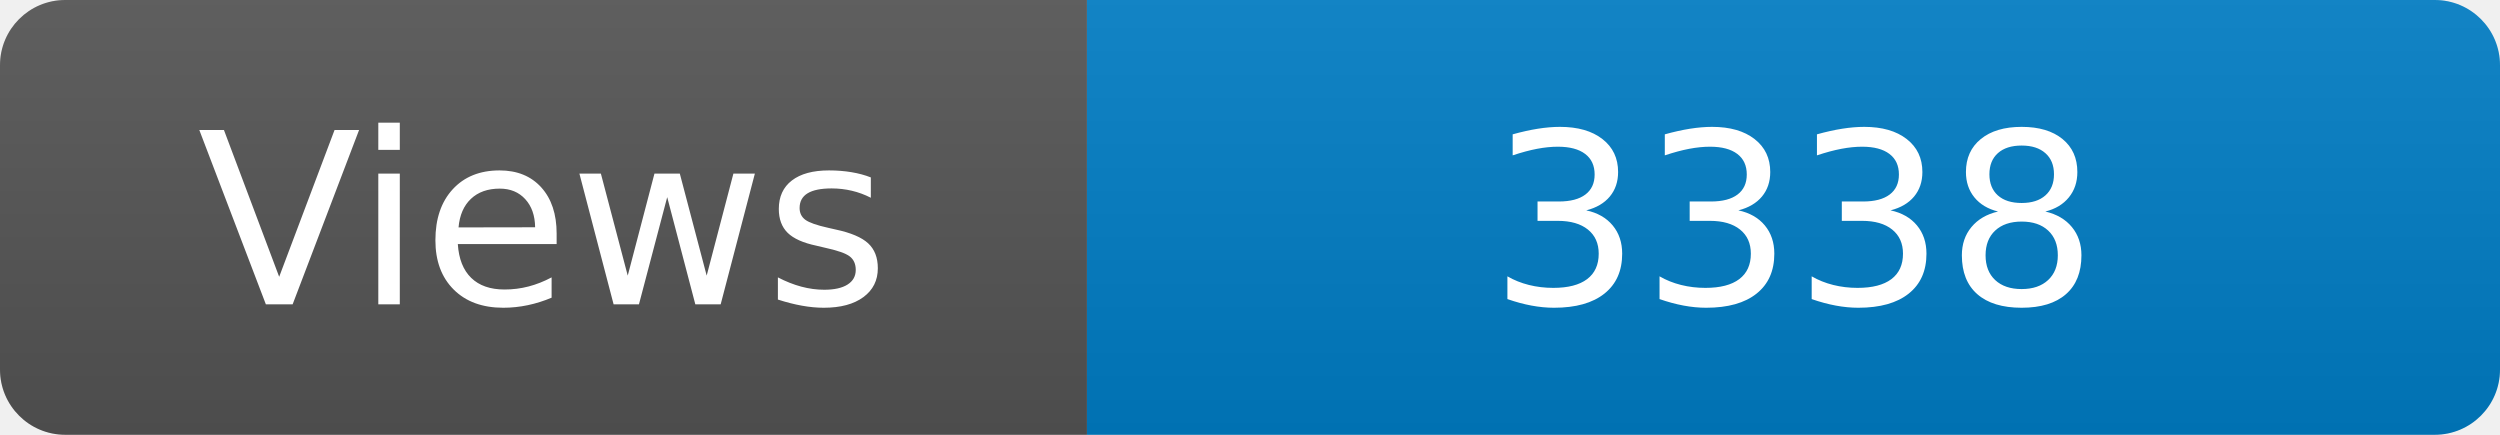
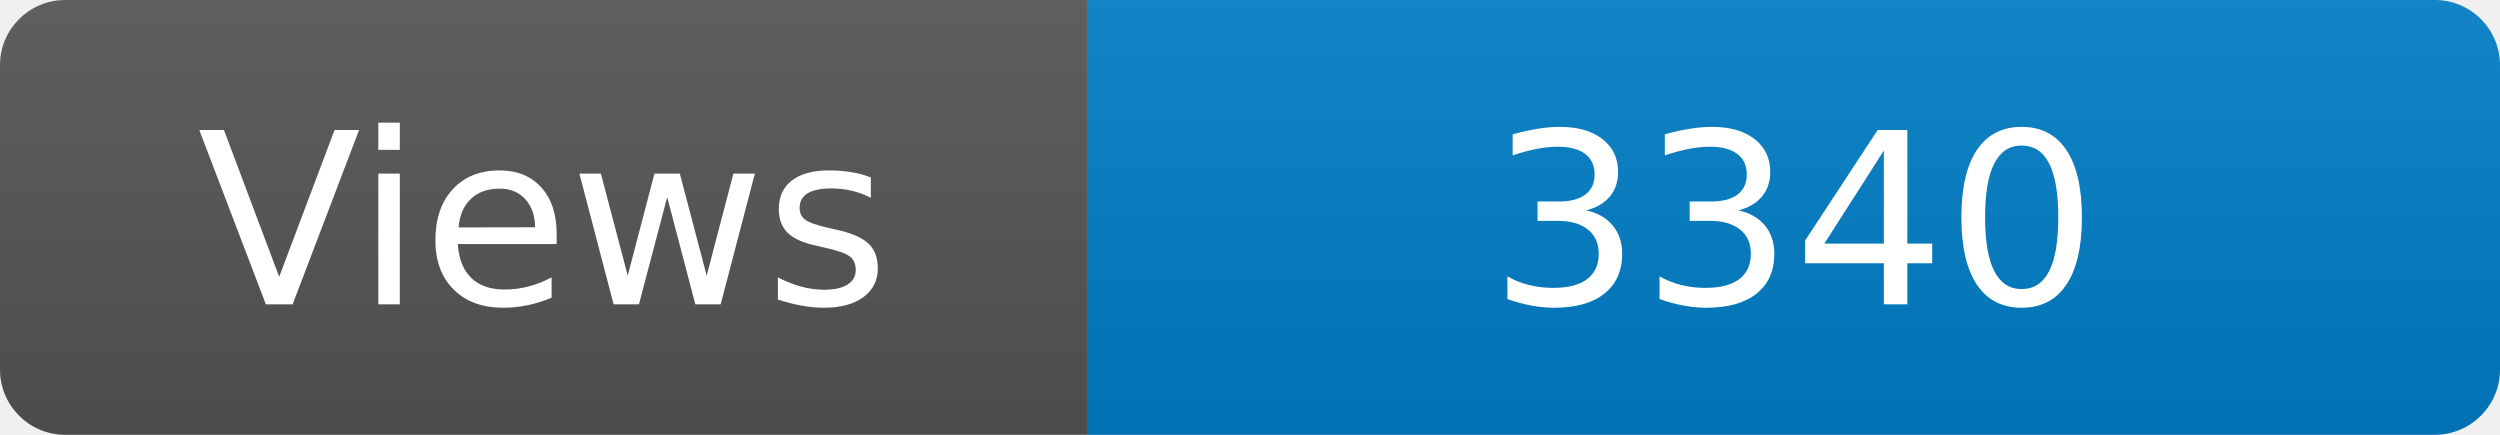
<svg xmlns="http://www.w3.org/2000/svg" width="115" height="20" role="img" aria-label="Maintained?: yes">
  <linearGradient id="s" x2="0" y2="100%">
    <stop offset="0" stop-color="#bbb" stop-opacity=".1" />
    <stop offset="1" stop-opacity=".1" />
  </linearGradient>
  <clipPath id="r">
    <rect width="115" height="20" rx="3" fill="#fff" />
  </clipPath>
  <g clip-path="url(#r)">
    <rect width="50" height="20" fill="#555" />
    <rect x="50" width="160" height="20" fill="#007ec6" />
    <rect width="115" height="20" fill="url(#s)" />
  </g>
  <g fill="#fff" text-anchor="middle" font-family="Verdana,Geneva,DejaVu Sans,sans-serif" font-size="110">
    <text x="250" y="140" transform="scale(.1)" fill="#fff">Views</text>
-     <text x="825" y="140" transform="scale(.1)" fill="#fff">3338</text>
+     <text x="825" y="140" transform="scale(.1)" fill="#fff">3340</text>
  </g>
</svg>
